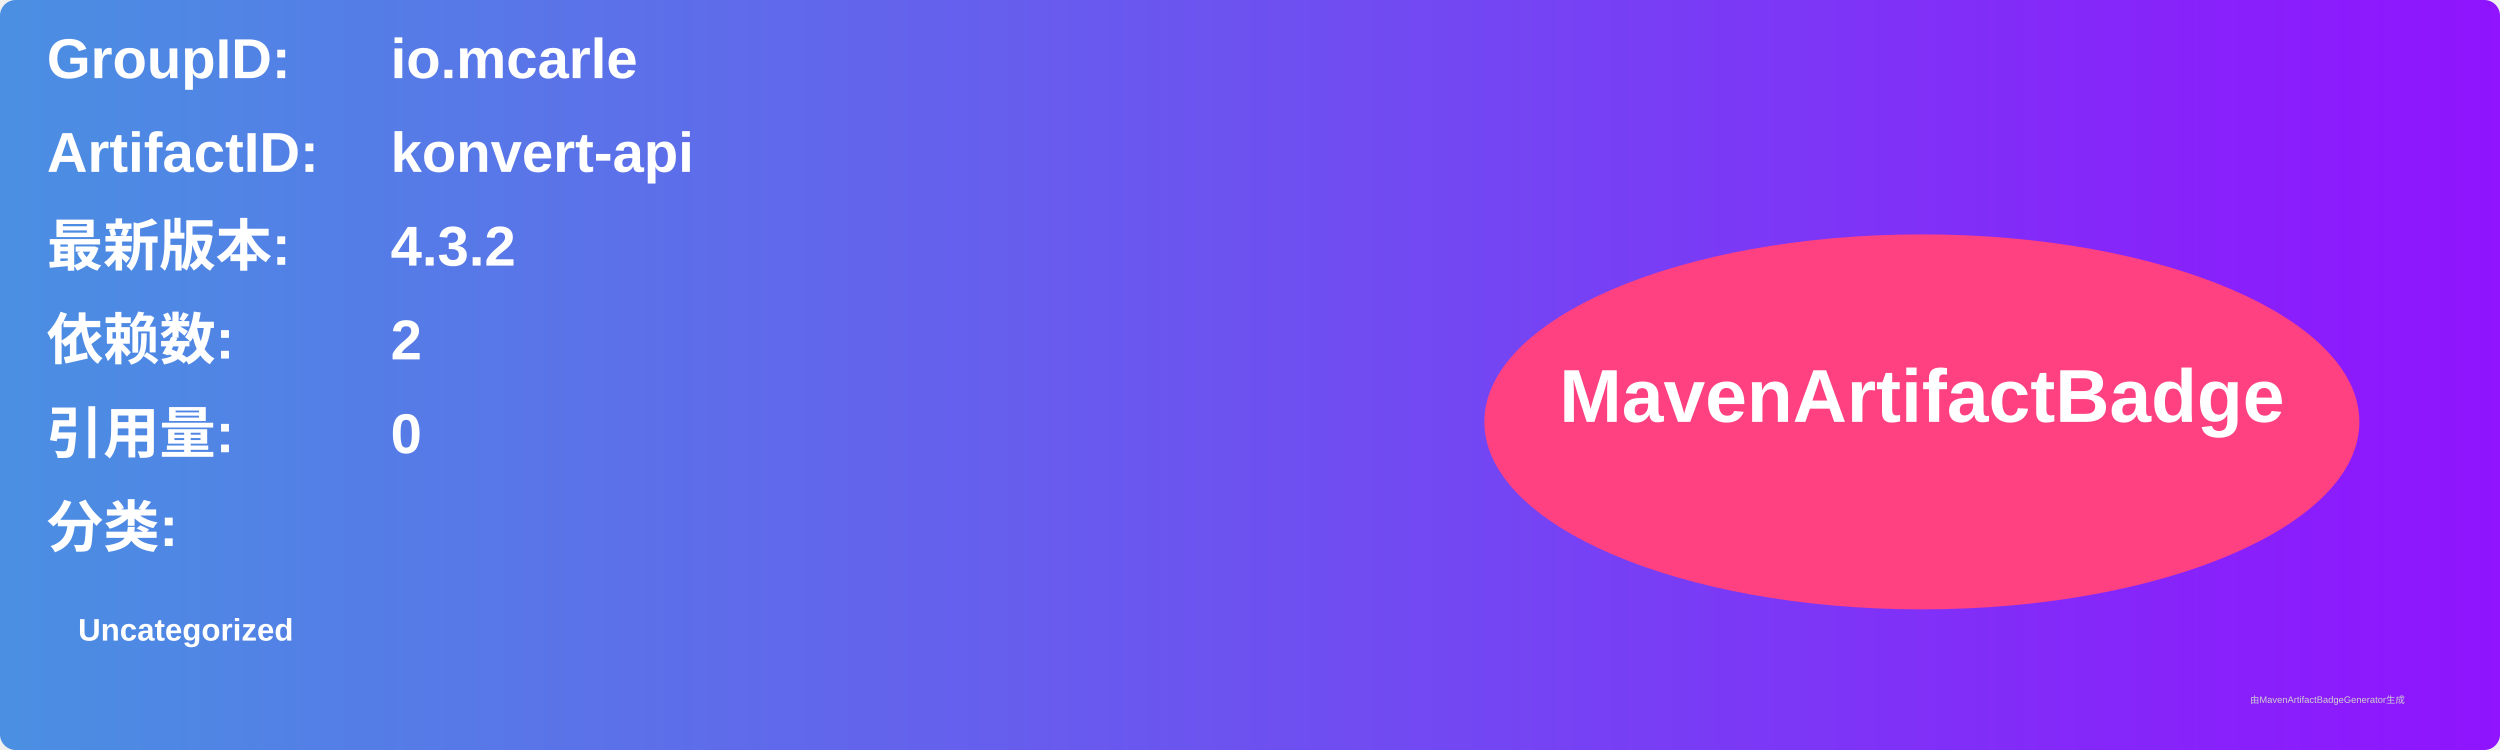
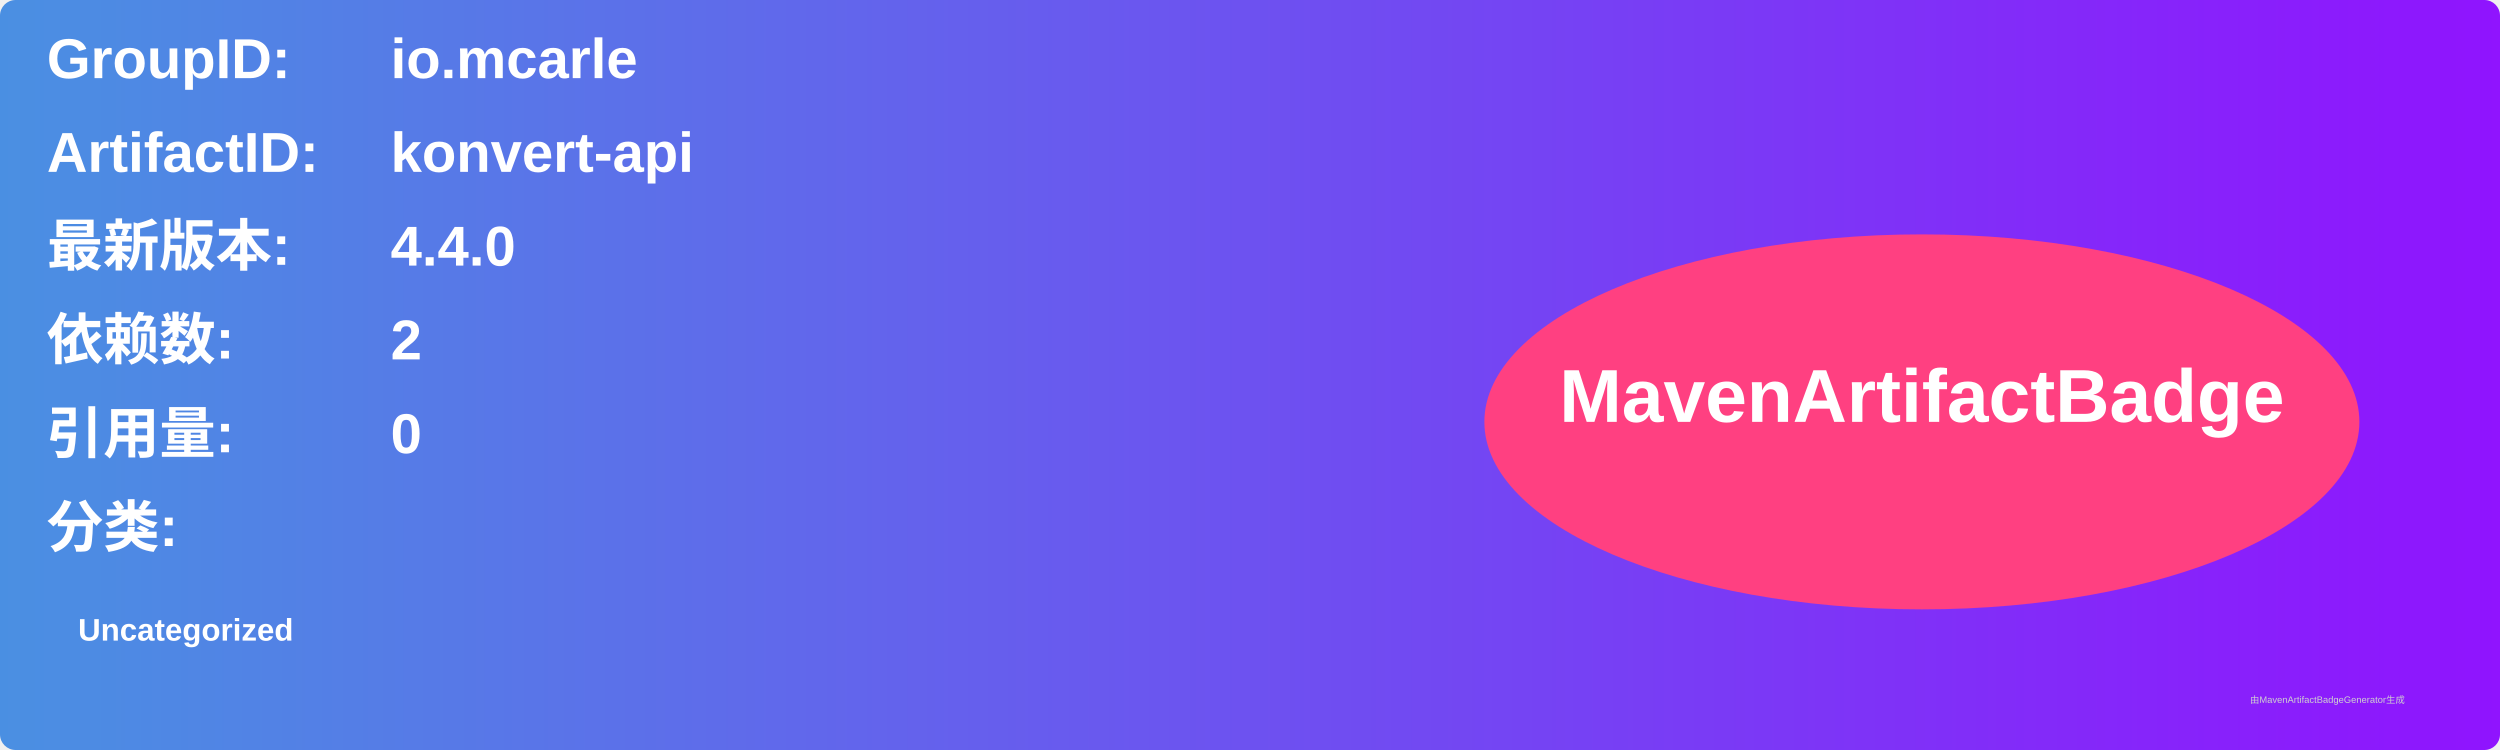
<svg xmlns="http://www.w3.org/2000/svg" width="800" height="240" viewBox="0 0 800 240">
  <linearGradient id="grad" x1="0%" y1="0%" x2="100%" y2="0%">
    <stop offset="0%" stop-color="#4a90e2" />
    <stop offset="100%" stop-color="#9013fe" />
  </linearGradient>
  <rect width="100%" height="100%" rx="5" ry="5" fill="url(#grad)" />
  <g transform="translate(15, 15)">
    <text x="0" y="10" font-family="Arial" font-size="18" fill="white" font-weight="bold" width="260">GroupID:</text>
    <text x="110" y="10" font-family="Arial" font-size="18" fill="white" font-weight="bold" width="460">io.mcarle</text>
    <text x="0" y="40" font-family="Arial" font-size="18" fill="white" font-weight="bold" width="260">ArtifactID:</text>
    <text x="110" y="40" font-family="Arial" font-size="18" fill="white" font-weight="bold" width="460">konvert-api</text>
    <text x="0" y="70" font-family="Arial" font-size="18" fill="white" font-weight="bold">最新版本:</text>
    <text x="110" y="70" font-family="Arial" font-size="18" fill="white" font-weight="bold">
-       <tspan font-weight="bold">4.3.2</tspan>
+       <tspan font-weight="bold">4.4.0</tspan>
    </text>
    <text x="0" y="100" font-family="Arial" font-size="18" fill="white" font-weight="bold">依赖数: </text>
    <text x="110" y="100" font-family="Arial" font-size="18" fill="white">
      <tspan font-weight="bold">2</tspan>
    </text>
    <text x="0" y="130" font-family="Arial" font-size="18" fill="white" font-weight="bold">引用量: </text>
    <text x="110" y="130" font-family="Arial" font-size="18" fill="white">
      <tspan font-weight="bold">0</tspan>
    </text>
    <text x="0" y="160" font-family="Arial" font-size="18" fill="white" font-weight="bold">分类:</text>
    <text x="10" y="190" font-family="Arial" font-size="10" fill="white">
      <tspan font-weight="bold">Uncategorized</tspan>
    </text>
    <ellipse cx="600" cy="120" rx="140" ry="60" fill="#ff4081" />
    <text x="600" y="120" text-anchor="middle" font-family="Arial" font-size="24" fill="white" font-weight="bold">MavenArtifactBadge</text>
  </g>
  <text x="720" y="225" font-family="Arial" font-size="3" fill="#d0d0d0">由MavenArtifactBadgeGenerator生成</text>
</svg>
